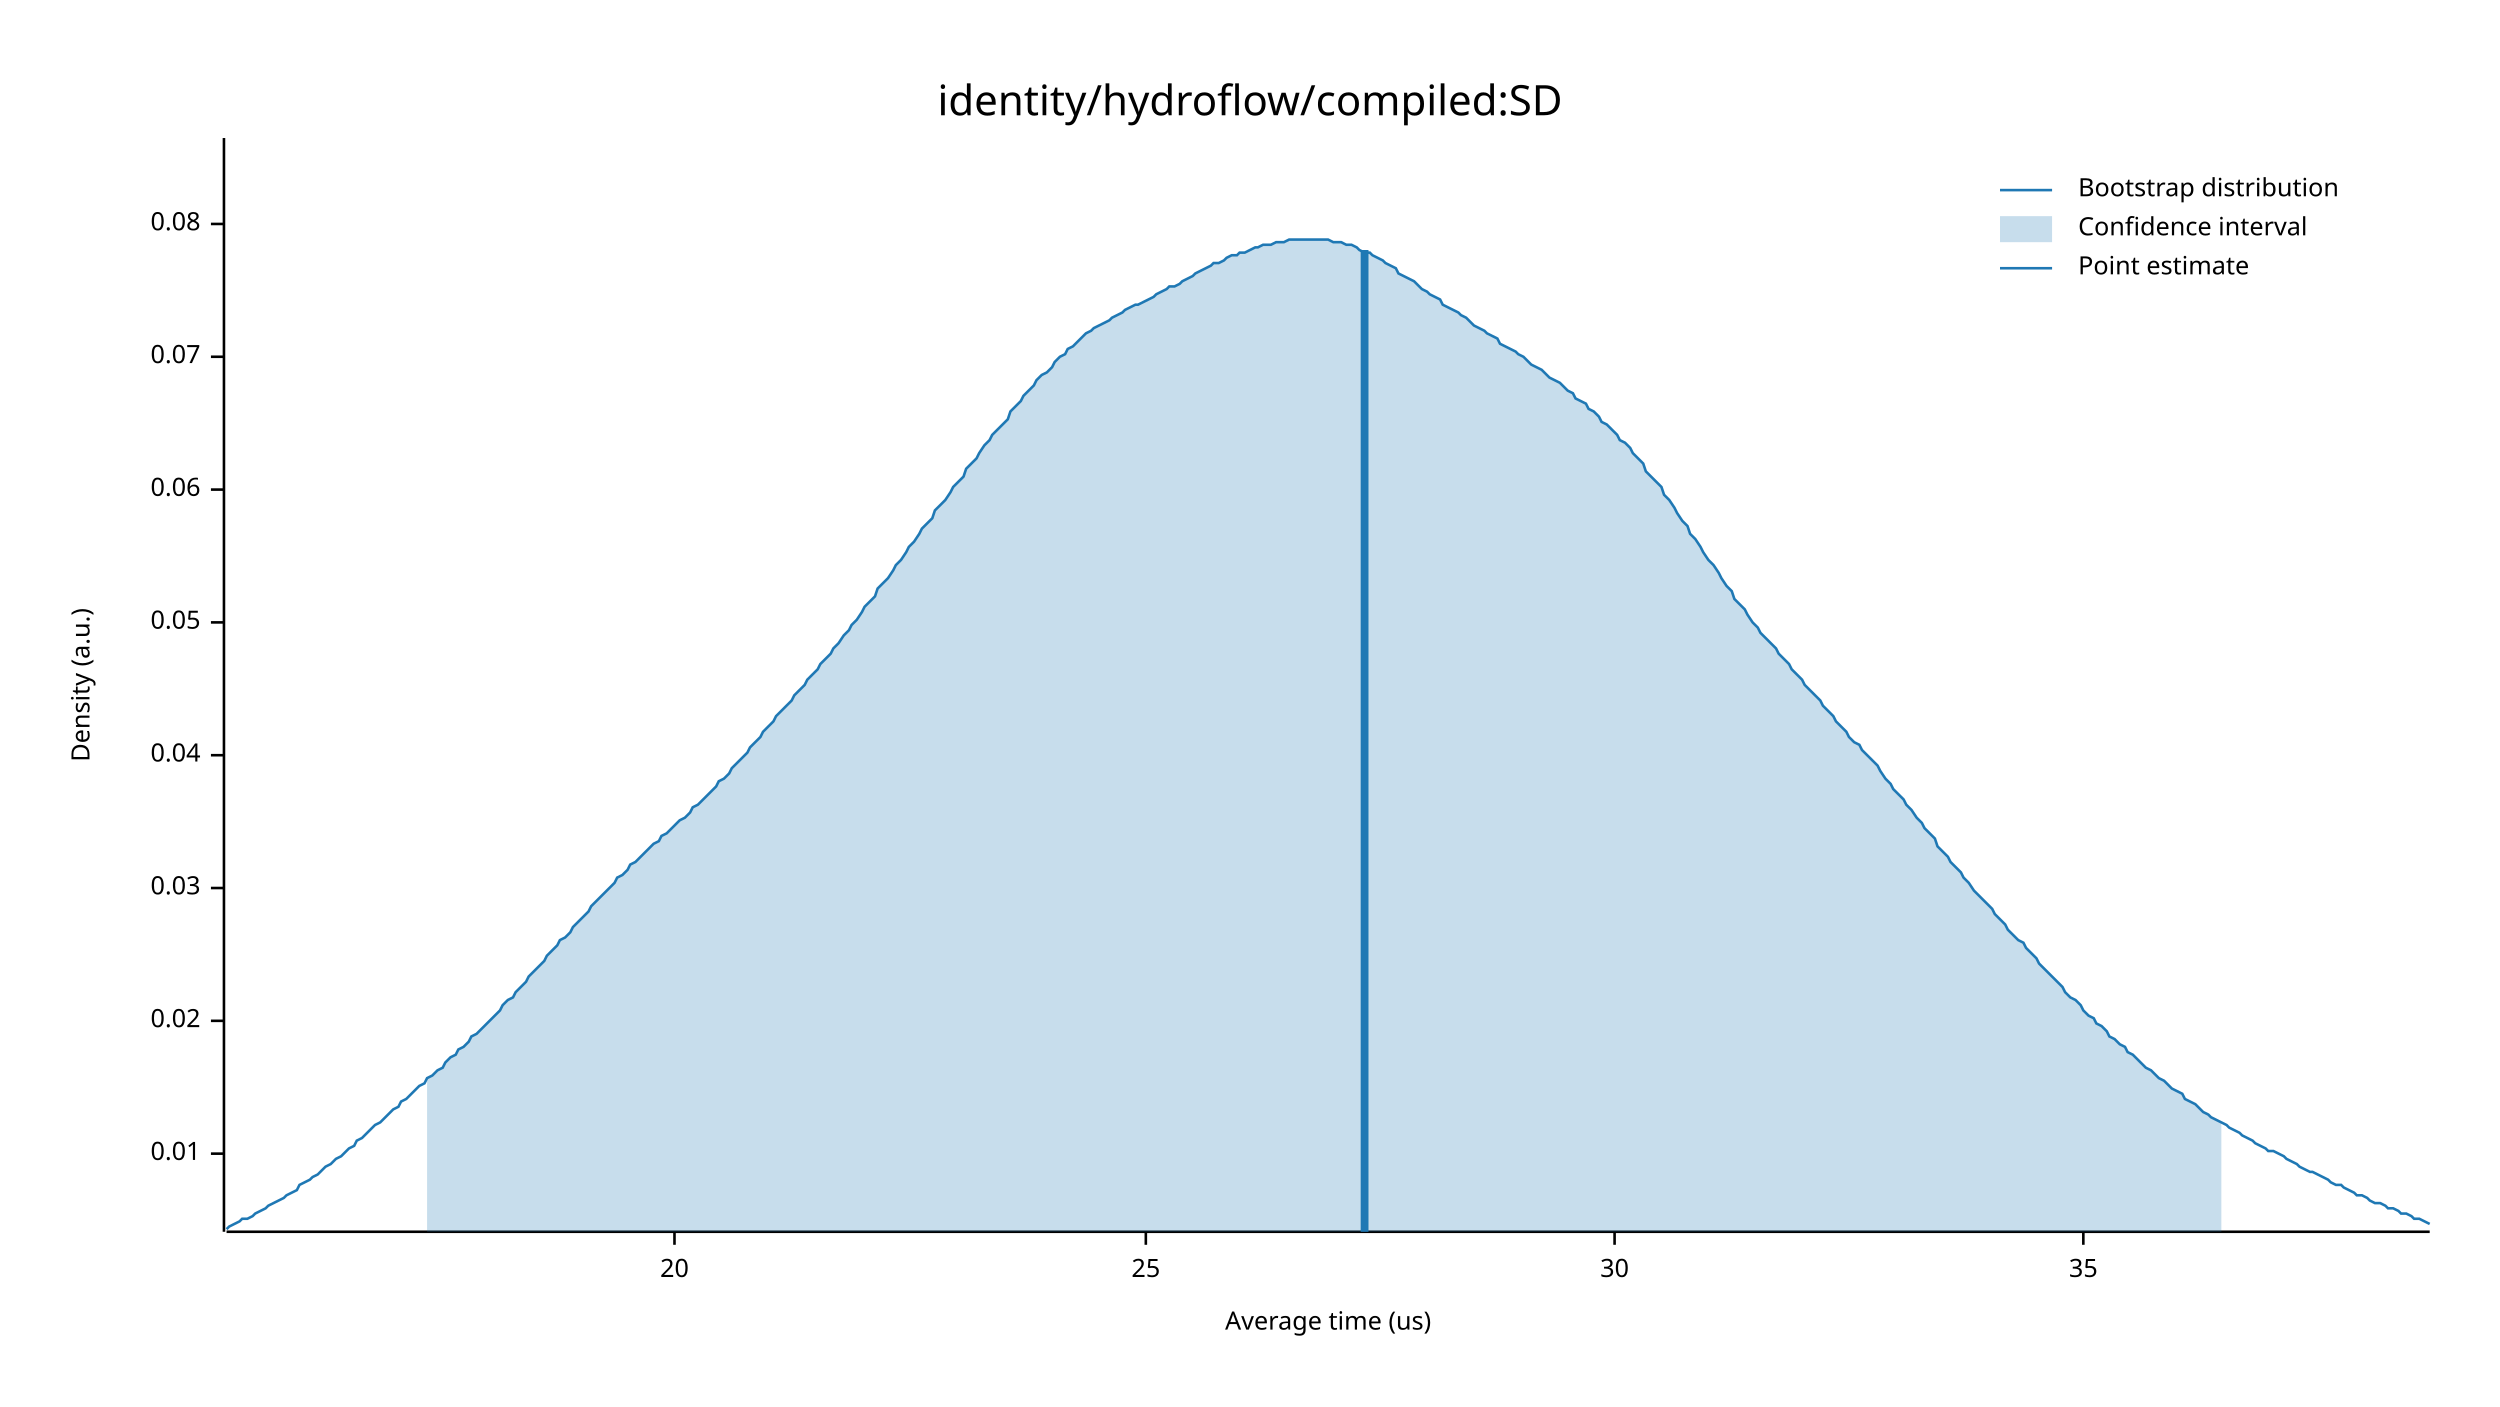
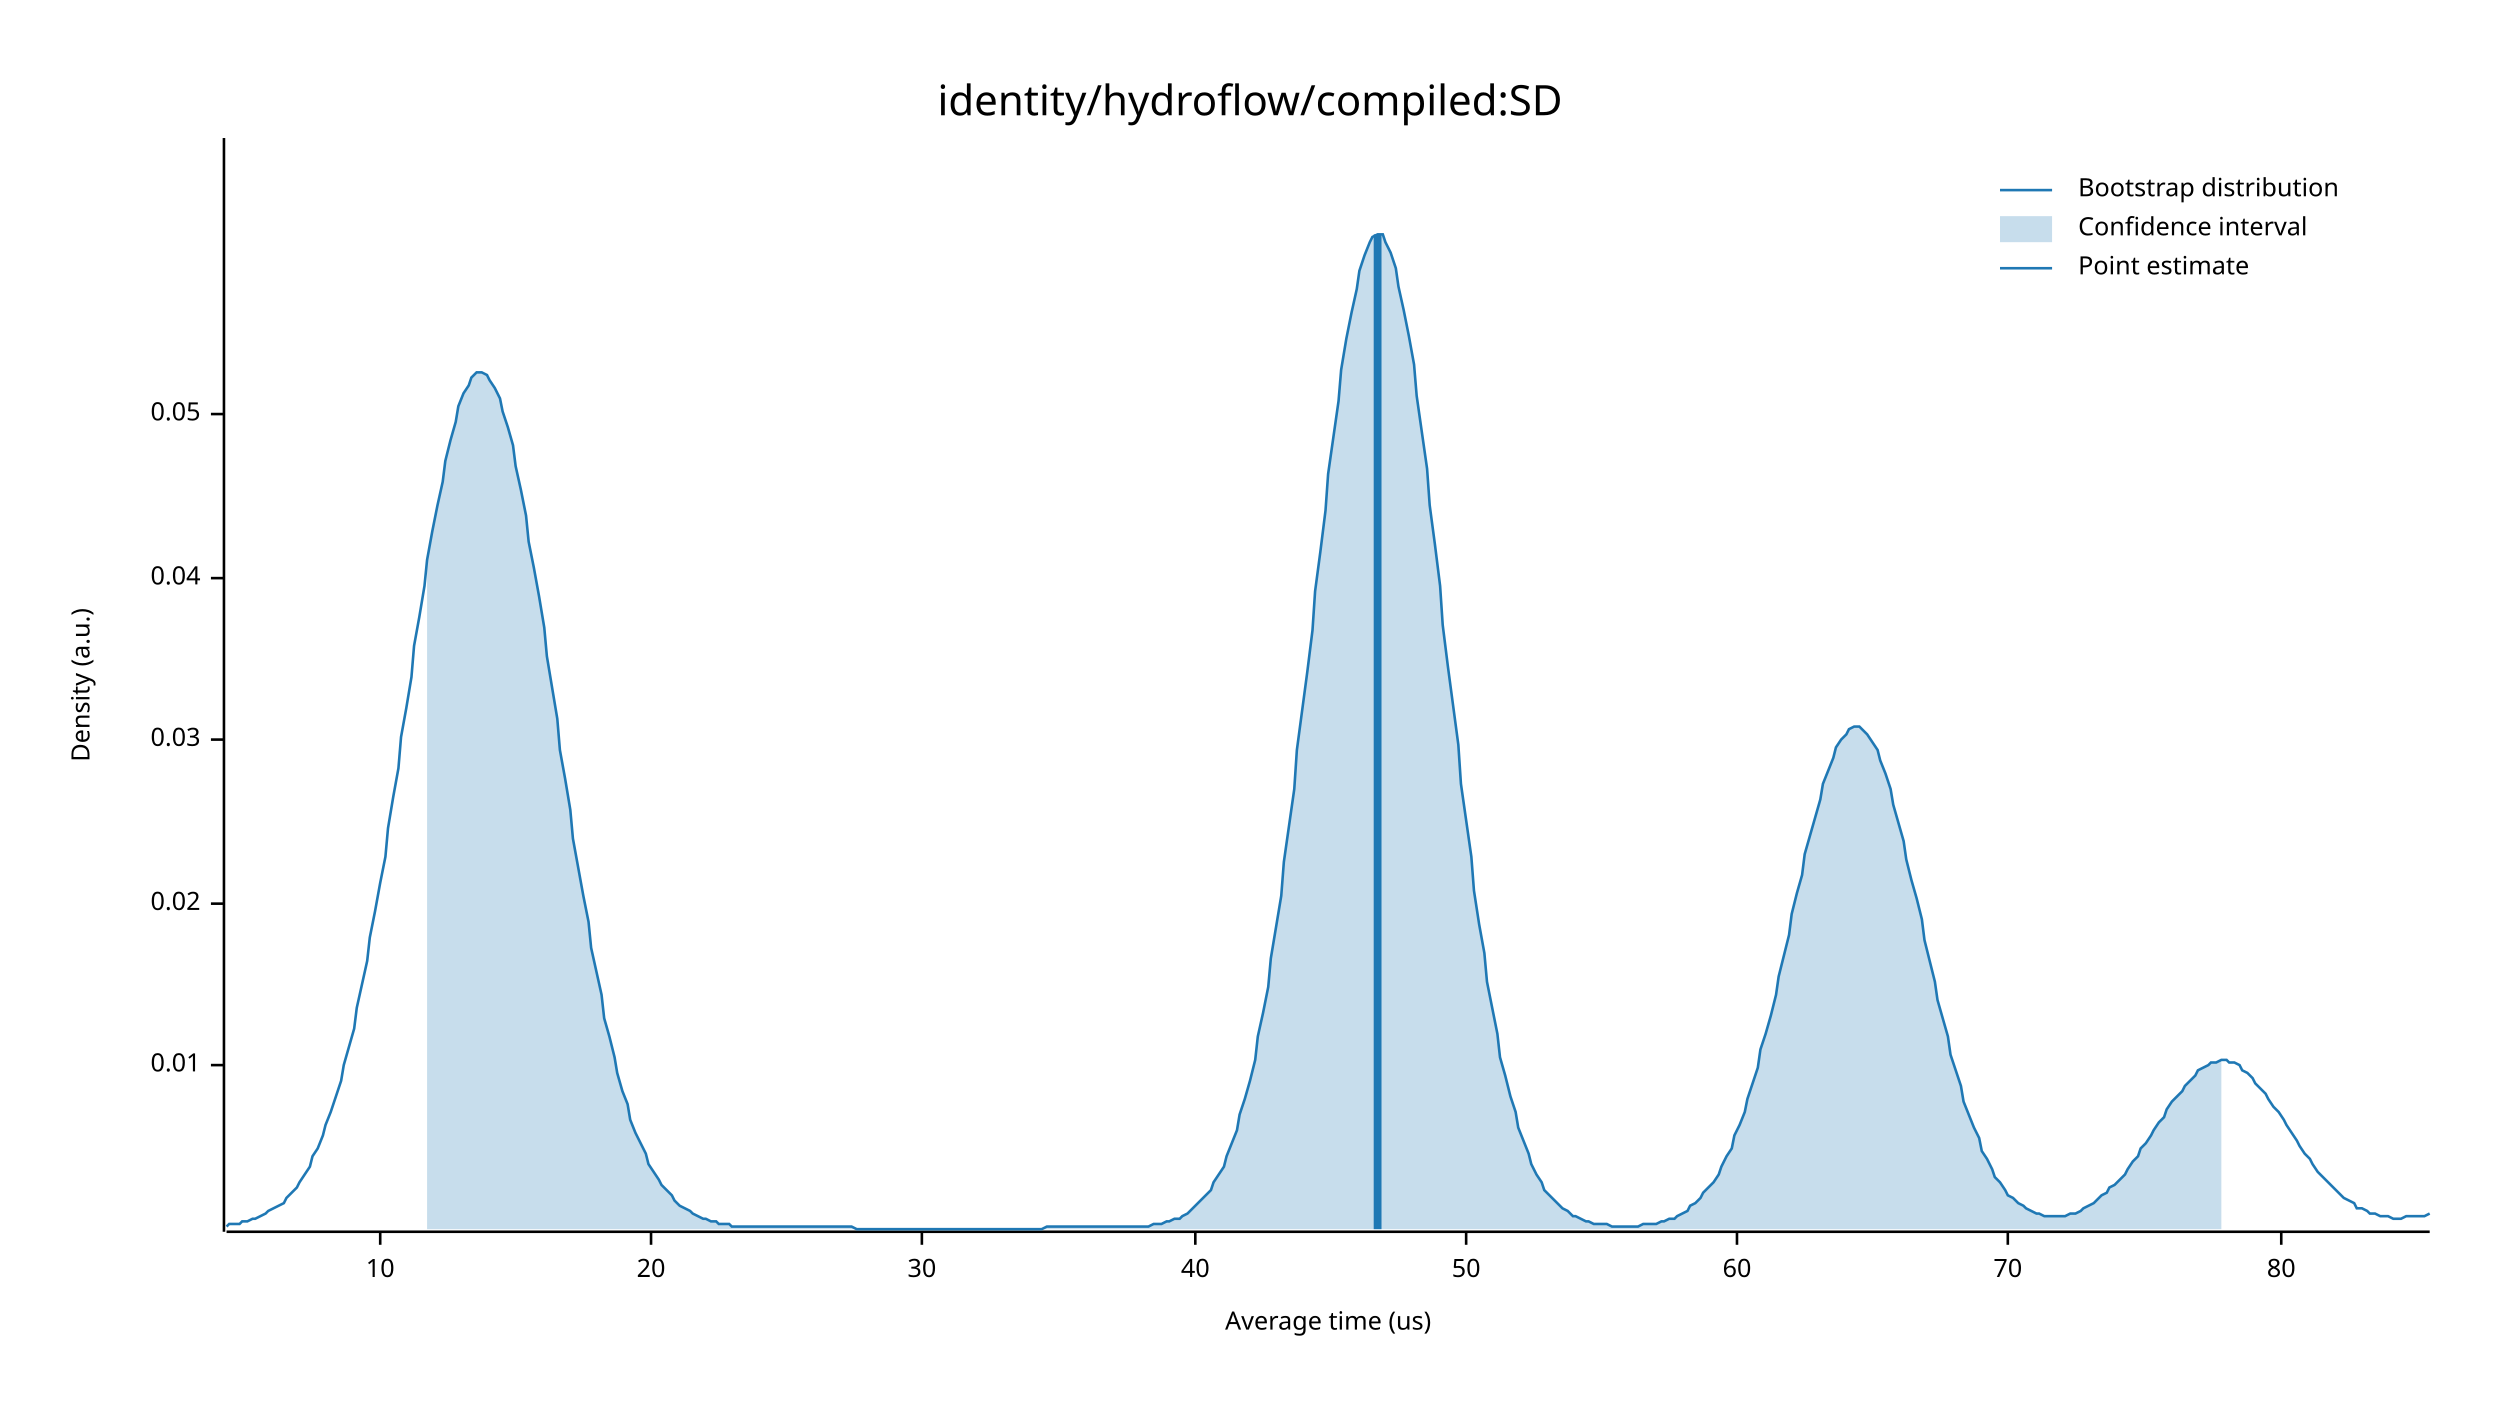
<svg xmlns="http://www.w3.org/2000/svg" width="960" height="540" viewBox="0 0 960 540">
  <text x="480" y="32" dy="0.76em" text-anchor="middle" font-family="sans-serif" font-size="16.129" opacity="1" fill="#000000">
identity/hydroflow/compiled:SD
</text>
  <text x="27" y="263" dy="0.76em" text-anchor="middle" font-family="sans-serif" font-size="9.677" opacity="1" fill="#000000" transform="rotate(270, 27, 263)">
Density (a.u.)
</text>
  <text x="510" y="513" dy="-0.5ex" text-anchor="middle" font-family="sans-serif" font-size="9.677" opacity="1" fill="#000000">
Average time (us)
</text>
  <polyline fill="none" opacity="1" stroke="#000000" stroke-width="1" points="86,53 86,473 " />
-   <text x="77" y="443" dy="0.5ex" text-anchor="end" font-family="sans-serif" font-size="9.677" opacity="1" fill="#000000">
+   <text x="77" y="409" dy="0.5ex" text-anchor="end" font-family="sans-serif" font-size="9.677" opacity="1" fill="#000000">
0.01
</text>
-   <polyline fill="none" opacity="1" stroke="#000000" stroke-width="1" points="81,443 86,443 " />
-   <text x="77" y="392" dy="0.5ex" text-anchor="end" font-family="sans-serif" font-size="9.677" opacity="1" fill="#000000">
+   <polyline fill="none" opacity="1" stroke="#000000" stroke-width="1" points="81,409 86,409 " />
+   <text x="77" y="347" dy="0.5ex" text-anchor="end" font-family="sans-serif" font-size="9.677" opacity="1" fill="#000000">
0.02
</text>
-   <polyline fill="none" opacity="1" stroke="#000000" stroke-width="1" points="81,392 86,392 " />
-   <text x="77" y="341" dy="0.5ex" text-anchor="end" font-family="sans-serif" font-size="9.677" opacity="1" fill="#000000">
+   <polyline fill="none" opacity="1" stroke="#000000" stroke-width="1" points="81,347 86,347 " />
+   <text x="77" y="284" dy="0.5ex" text-anchor="end" font-family="sans-serif" font-size="9.677" opacity="1" fill="#000000">
0.03
</text>
-   <polyline fill="none" opacity="1" stroke="#000000" stroke-width="1" points="81,341 86,341 " />
-   <text x="77" y="290" dy="0.5ex" text-anchor="end" font-family="sans-serif" font-size="9.677" opacity="1" fill="#000000">
+   <polyline fill="none" opacity="1" stroke="#000000" stroke-width="1" points="81,284 86,284 " />
+   <text x="77" y="222" dy="0.5ex" text-anchor="end" font-family="sans-serif" font-size="9.677" opacity="1" fill="#000000">
0.04
</text>
-   <polyline fill="none" opacity="1" stroke="#000000" stroke-width="1" points="81,290 86,290 " />
-   <text x="77" y="239" dy="0.5ex" text-anchor="end" font-family="sans-serif" font-size="9.677" opacity="1" fill="#000000">
+   <polyline fill="none" opacity="1" stroke="#000000" stroke-width="1" points="81,222 86,222 " />
+   <text x="77" y="159" dy="0.5ex" text-anchor="end" font-family="sans-serif" font-size="9.677" opacity="1" fill="#000000">
0.05
</text>
-   <polyline fill="none" opacity="1" stroke="#000000" stroke-width="1" points="81,239 86,239 " />
-   <text x="77" y="188" dy="0.5ex" text-anchor="end" font-family="sans-serif" font-size="9.677" opacity="1" fill="#000000">
- 0.06
+   <polyline fill="none" opacity="1" stroke="#000000" stroke-width="1" points="81,159 86,159 " />
+   <polyline fill="none" opacity="1" stroke="#000000" stroke-width="1" points="87,473 933,473 " />
+   <text x="146" y="483" dy="0.76em" text-anchor="middle" font-family="sans-serif" font-size="9.677" opacity="1" fill="#000000">
+ 10
</text>
-   <polyline fill="none" opacity="1" stroke="#000000" stroke-width="1" points="81,188 86,188 " />
-   <text x="77" y="137" dy="0.5ex" text-anchor="end" font-family="sans-serif" font-size="9.677" opacity="1" fill="#000000">
- 0.07
- </text>
-   <polyline fill="none" opacity="1" stroke="#000000" stroke-width="1" points="81,137 86,137 " />
-   <text x="77" y="86" dy="0.5ex" text-anchor="end" font-family="sans-serif" font-size="9.677" opacity="1" fill="#000000">
- 0.08
- </text>
-   <polyline fill="none" opacity="1" stroke="#000000" stroke-width="1" points="81,86 86,86 " />
-   <polyline fill="none" opacity="1" stroke="#000000" stroke-width="1" points="87,473 933,473 " />
-   <text x="259" y="483" dy="0.76em" text-anchor="middle" font-family="sans-serif" font-size="9.677" opacity="1" fill="#000000">
+   <polyline fill="none" opacity="1" stroke="#000000" stroke-width="1" points="146,473 146,478 " />
+   <text x="250" y="483" dy="0.76em" text-anchor="middle" font-family="sans-serif" font-size="9.677" opacity="1" fill="#000000">
20
</text>
-   <polyline fill="none" opacity="1" stroke="#000000" stroke-width="1" points="259,473 259,478 " />
-   <text x="440" y="483" dy="0.76em" text-anchor="middle" font-family="sans-serif" font-size="9.677" opacity="1" fill="#000000">
- 25
- </text>
-   <polyline fill="none" opacity="1" stroke="#000000" stroke-width="1" points="440,473 440,478 " />
-   <text x="620" y="483" dy="0.76em" text-anchor="middle" font-family="sans-serif" font-size="9.677" opacity="1" fill="#000000">
+   <polyline fill="none" opacity="1" stroke="#000000" stroke-width="1" points="250,473 250,478 " />
+   <text x="354" y="483" dy="0.76em" text-anchor="middle" font-family="sans-serif" font-size="9.677" opacity="1" fill="#000000">
30
</text>
-   <polyline fill="none" opacity="1" stroke="#000000" stroke-width="1" points="620,473 620,478 " />
-   <text x="800" y="483" dy="0.76em" text-anchor="middle" font-family="sans-serif" font-size="9.677" opacity="1" fill="#000000">
- 35
+   <polyline fill="none" opacity="1" stroke="#000000" stroke-width="1" points="354,473 354,478 " />
+   <text x="459" y="483" dy="0.76em" text-anchor="middle" font-family="sans-serif" font-size="9.677" opacity="1" fill="#000000">
+ 40
</text>
-   <polyline fill="none" opacity="1" stroke="#000000" stroke-width="1" points="800,473 800,478 " />
-   <polyline fill="none" opacity="1" stroke="#1F78B4" stroke-width="1" points="87,472 88,471 90,470 92,469 93,468 95,468 97,467 98,466 100,465 102,464 103,463 105,462 107,461 109,460 110,459 112,458 114,457 115,455 117,454 119,453 120,452 122,451 124,449 125,448 127,447 129,445 131,444 132,443 134,441 136,440 137,438 139,437 141,435 142,434 144,432 146,431 148,429 149,428 151,426 153,425 154,423 156,422 158,420 159,419 161,417 163,416 164,414 166,413 168,411 170,410 171,408 173,406 175,405 176,403 178,402 180,400 181,398 183,397 185,395 187,393 188,392 190,390 192,388 193,386 195,384 197,383 198,381 200,379 202,377 203,375 205,373 207,371 209,369 210,367 212,365 214,363 215,361 217,360 219,358 220,356 222,354 224,352 226,350 227,348 229,346 231,344 232,343 234,341 236,339 237,337 239,336 241,334 242,332 244,331 246,329 248,327 249,326 251,324 253,323 254,321 256,320 258,318 259,317 261,315 263,314 265,312 266,310 268,309 270,307 271,306 273,304 275,302 276,300 278,299 280,297 281,295 283,293 285,291 287,289 288,287 290,285 292,283 293,281 295,279 297,277 298,275 300,273 302,271 304,269 305,267 307,265 309,263 310,261 312,259 314,257 315,255 317,253 319,251 320,249 322,247 324,244 326,242 327,240 329,238 331,235 332,233 334,231 336,229 337,226 339,224 341,222 343,219 344,217 346,215 348,212 349,210 351,208 353,205 354,203 356,201 358,199 359,196 361,194 363,192 365,189 366,187 368,185 370,183 371,180 373,178 375,176 376,174 378,171 380,169 381,167 383,165 385,163 387,161 388,158 390,156 392,154 393,152 395,150 397,148 398,146 400,144 402,143 404,141 405,139 407,137 409,136 410,134 412,133 414,131 415,130 417,128 419,127 420,126 422,125 424,124 426,123 427,122 429,121 431,120 432,119 434,118 436,117 437,117 439,116 441,115 443,114 444,113 446,112 448,111 449,110 451,110 453,109 454,108 456,107 458,106 459,105 461,104 463,103 465,102 466,101 468,101 470,100 471,99 473,98 475,98 476,97 478,97 480,96 482,95 483,95 485,94 487,94 488,94 490,93 492,93 493,93 495,92 497,92 498,92 500,92 502,92 504,92 505,92 507,92 509,92 510,92 512,93 514,93 515,93 517,94 519,94 521,95 522,96 524,97 526,97 527,98 529,99 531,100 532,101 534,102 536,103 537,105 539,106 541,107 543,108 544,109 546,111 548,112 549,113 551,114 553,115 554,117 556,118 558,119 560,120 561,121 563,122 565,124 566,125 568,126 570,127 571,128 573,129 575,130 576,132 578,133 580,134 582,135 583,136 585,137 587,139 588,140 590,141 592,142 593,143 595,145 597,146 599,147 600,148 602,150 604,151 605,153 607,154 609,155 610,157 612,158 614,160 615,162 617,163 619,165 621,167 622,169 624,170 626,172 627,174 629,176 631,178 632,181 634,183 636,185 638,187 639,190 641,192 643,195 644,197 646,200 648,202 649,205 651,207 653,210 654,212 656,215 658,217 660,220 661,222 663,225 665,227 666,230 668,232 670,234 671,236 673,239 675,241 676,243 678,245 680,247 682,249 683,251 685,253 687,255 688,257 690,259 692,261 693,263 695,265 697,267 699,269 700,271 702,273 704,275 705,277 707,279 709,281 710,283 712,285 714,286 715,288 717,290 719,292 721,294 722,296 724,299 726,301 727,303 729,305 731,307 732,309 734,311 736,314 738,316 739,318 741,320 743,322 744,325 746,327 748,329 749,331 751,333 753,335 754,337 756,339 758,342 760,344 761,345 763,347 765,349 766,351 768,353 770,355 771,357 773,359 775,361 777,362 778,364 780,366 782,368 783,370 785,372 787,374 788,375 790,377 792,379 793,381 795,383 797,384 799,386 800,388 802,390 804,391 805,393 807,394 809,396 810,398 812,399 814,401 816,402 817,404 819,405 821,407 822,408 824,410 826,411 827,412 829,414 831,415 832,416 834,418 836,419 838,420 839,422 841,423 843,424 844,425 846,427 848,428 849,429 851,430 853,431 855,432 856,433 858,434 860,435 861,436 863,437 865,438 866,439 868,440 870,441 871,442 873,442 875,443 877,444 878,445 880,446 882,447 883,448 885,449 887,450 888,450 890,451 892,452 894,453 895,454 897,455 899,455 900,456 902,457 904,458 905,459 907,459 909,460 910,461 912,462 914,462 916,463 917,464 919,464 921,465 922,466 924,466 926,467 927,468 929,468 931,469 933,470 " />
-   <polygon opacity="0.25" fill="#1F78B4" points="164,414 166,413 168,411 170,410 171,408 173,406 175,405 176,403 178,402 180,400 181,398 183,397 185,395 187,393 188,392 190,390 192,388 193,386 195,384 197,383 198,381 200,379 202,377 203,375 205,373 207,371 209,369 210,367 212,365 214,363 215,361 217,360 219,358 220,356 222,354 224,352 226,350 227,348 229,346 231,344 232,343 234,341 236,339 237,337 239,336 241,334 242,332 244,331 246,329 248,327 249,326 251,324 253,323 254,321 256,320 258,318 259,317 261,315 263,314 265,312 266,310 268,309 270,307 271,306 273,304 275,302 276,300 278,299 280,297 281,295 283,293 285,291 287,289 288,287 290,285 292,283 293,281 295,279 297,277 298,275 300,273 302,271 304,269 305,267 307,265 309,263 310,261 312,259 314,257 315,255 317,253 319,251 320,249 322,247 324,244 326,242 327,240 329,238 331,235 332,233 334,231 336,229 337,226 339,224 341,222 343,219 344,217 346,215 348,212 349,210 351,208 353,205 354,203 356,201 358,199 359,196 361,194 363,192 365,189 366,187 368,185 370,183 371,180 373,178 375,176 376,174 378,171 380,169 381,167 383,165 385,163 387,161 388,158 390,156 392,154 393,152 395,150 397,148 398,146 400,144 402,143 404,141 405,139 407,137 409,136 410,134 412,133 414,131 415,130 417,128 419,127 420,126 422,125 424,124 426,123 427,122 429,121 431,120 432,119 434,118 436,117 437,117 439,116 441,115 443,114 444,113 446,112 448,111 449,110 451,110 453,109 454,108 456,107 458,106 459,105 461,104 463,103 465,102 466,101 468,101 470,100 471,99 473,98 475,98 476,97 478,97 480,96 482,95 483,95 485,94 487,94 488,94 490,93 492,93 493,93 495,92 497,92 498,92 500,92 502,92 504,92 505,92 507,92 509,92 510,92 512,93 514,93 515,93 517,94 519,94 521,95 522,96 524,97 526,97 527,98 529,99 531,100 532,101 534,102 536,103 537,105 539,106 541,107 543,108 544,109 546,111 548,112 549,113 551,114 553,115 554,117 556,118 558,119 560,120 561,121 563,122 565,124 566,125 568,126 570,127 571,128 573,129 575,130 576,132 578,133 580,134 582,135 583,136 585,137 587,139 588,140 590,141 592,142 593,143 595,145 597,146 599,147 600,148 602,150 604,151 605,153 607,154 609,155 610,157 612,158 614,160 615,162 617,163 619,165 621,167 622,169 624,170 626,172 627,174 629,176 631,178 632,181 634,183 636,185 638,187 639,190 641,192 643,195 644,197 646,200 648,202 649,205 651,207 653,210 654,212 656,215 658,217 660,220 661,222 663,225 665,227 666,230 668,232 670,234 671,236 673,239 675,241 676,243 678,245 680,247 682,249 683,251 685,253 687,255 688,257 690,259 692,261 693,263 695,265 697,267 699,269 700,271 702,273 704,275 705,277 707,279 709,281 710,283 712,285 714,286 715,288 717,290 719,292 721,294 722,296 724,299 726,301 727,303 729,305 731,307 732,309 734,311 736,314 738,316 739,318 741,320 743,322 744,325 746,327 748,329 749,331 751,333 753,335 754,337 756,339 758,342 760,344 761,345 763,347 765,349 766,351 768,353 770,355 771,357 773,359 775,361 777,362 778,364 780,366 782,368 783,370 785,372 787,374 788,375 790,377 792,379 793,381 795,383 797,384 799,386 800,388 802,390 804,391 805,393 807,394 809,396 810,398 812,399 814,401 816,402 817,404 819,405 821,407 822,408 824,410 826,411 827,412 829,414 831,415 832,416 834,418 836,419 838,420 839,422 841,423 843,424 844,425 846,427 848,428 849,429 851,430 853,431 853,473 164,473 " />
-   <polyline fill="none" opacity="1" stroke="#1F78B4" stroke-width="3" points="524,473 524,96 " />
+   <polyline fill="none" opacity="1" stroke="#000000" stroke-width="1" points="459,473 459,478 " />
+   <text x="563" y="483" dy="0.76em" text-anchor="middle" font-family="sans-serif" font-size="9.677" opacity="1" fill="#000000">
+ 50
+ </text>
+   <polyline fill="none" opacity="1" stroke="#000000" stroke-width="1" points="563,473 563,478 " />
+   <text x="667" y="483" dy="0.76em" text-anchor="middle" font-family="sans-serif" font-size="9.677" opacity="1" fill="#000000">
+ 60
+ </text>
+   <polyline fill="none" opacity="1" stroke="#000000" stroke-width="1" points="667,473 667,478 " />
+   <text x="771" y="483" dy="0.76em" text-anchor="middle" font-family="sans-serif" font-size="9.677" opacity="1" fill="#000000">
+ 70
+ </text>
+   <polyline fill="none" opacity="1" stroke="#000000" stroke-width="1" points="771,473 771,478 " />
+   <text x="876" y="483" dy="0.76em" text-anchor="middle" font-family="sans-serif" font-size="9.677" opacity="1" fill="#000000">
+ 80
+ </text>
+   <polyline fill="none" opacity="1" stroke="#000000" stroke-width="1" points="876,473 876,478 " />
+   <polyline fill="none" opacity="1" stroke="#1F78B4" stroke-width="1" points="87,471 88,470 90,470 92,470 93,469 95,469 97,468 98,468 100,467 102,466 103,465 105,464 107,463 109,462 110,460 112,458 114,456 115,454 117,451 119,448 120,444 122,441 124,436 125,432 127,427 129,421 131,415 132,409 134,402 136,395 137,387 139,378 141,369 142,360 144,350 146,339 148,329 149,318 151,306 153,295 154,283 156,272 158,260 159,248 161,237 163,225 164,215 166,204 168,194 170,185 171,177 173,169 175,162 176,156 178,151 180,148 181,145 183,143 185,143 187,144 188,146 190,149 192,153 193,158 195,164 197,171 198,179 200,188 202,198 203,208 205,218 207,229 209,241 210,252 212,264 214,276 215,288 217,299 219,311 220,322 222,333 224,344 226,354 227,364 229,373 231,382 232,391 234,398 236,406 237,412 239,419 241,424 242,430 244,435 246,439 248,443 249,447 251,450 253,453 254,455 256,457 258,459 259,461 261,463 263,464 265,465 266,466 268,467 270,468 271,468 273,469 275,469 276,470 278,470 280,470 281,471 283,471 285,471 287,471 288,471 290,471 292,471 293,471 295,471 297,471 298,471 300,471 302,471 304,471 305,471 307,471 309,471 310,471 312,471 314,471 315,471 317,471 319,471 320,471 322,471 324,471 326,471 327,471 329,472 331,472 332,472 334,472 336,472 337,472 339,472 341,472 343,472 344,472 346,472 348,472 349,472 351,472 353,472 354,472 356,472 358,472 359,472 361,472 363,472 365,472 366,472 368,472 370,472 371,472 373,472 375,472 376,472 378,472 380,472 381,472 383,472 385,472 387,472 388,472 390,472 392,472 393,472 395,472 397,472 398,472 400,472 402,471 404,471 405,471 407,471 409,471 410,471 412,471 414,471 415,471 417,471 419,471 420,471 422,471 424,471 426,471 427,471 429,471 431,471 432,471 434,471 436,471 437,471 439,471 441,471 443,470 444,470 446,470 448,469 449,469 451,468 453,468 454,467 456,466 458,464 459,463 461,461 463,459 465,457 466,454 468,451 470,448 471,444 473,439 475,434 476,428 478,422 480,415 482,407 483,398 485,389 487,379 488,368 490,356 492,344 493,331 495,317 497,303 498,288 500,273 502,258 504,242 505,227 507,212 509,196 510,182 512,168 514,154 515,142 517,130 519,120 521,111 522,104 524,98 526,93 527,91 529,90 531,90 532,93 534,97 536,103 537,110 539,119 541,129 543,140 544,152 546,166 548,180 549,194 551,209 553,225 554,240 556,256 558,271 560,286 561,301 563,315 565,329 566,342 568,355 570,366 571,377 573,387 575,397 576,406 578,413 580,421 582,427 583,433 585,438 587,443 588,447 590,451 592,454 593,457 595,459 597,461 599,463 600,464 602,465 604,467 605,467 607,468 609,469 610,469 612,470 614,470 615,470 617,470 619,471 621,471 622,471 624,471 626,471 627,471 629,471 631,470 632,470 634,470 636,470 638,469 639,469 641,468 643,468 644,467 646,466 648,465 649,463 651,462 653,460 654,458 656,456 658,454 660,451 661,448 663,444 665,441 666,436 668,432 670,427 671,422 673,416 675,410 676,403 678,397 680,390 682,382 683,375 685,367 687,359 688,351 690,343 692,336 693,328 695,321 697,314 699,307 700,301 702,296 704,291 705,287 707,284 709,282 710,280 712,279 714,279 715,280 717,282 719,285 721,288 722,292 724,297 726,303 727,309 729,316 731,323 732,330 734,338 736,345 738,353 739,361 741,369 743,377 744,384 746,391 748,398 749,405 751,411 753,417 754,423 756,428 758,433 760,437 761,442 763,445 765,449 766,452 768,454 770,457 771,459 773,460 775,462 777,463 778,464 780,465 782,466 783,466 785,467 787,467 788,467 790,467 792,467 793,467 795,466 797,466 799,465 800,464 802,463 804,462 805,461 807,459 809,458 810,456 812,455 814,453 816,451 817,449 819,446 821,444 822,441 824,439 826,436 827,434 829,431 831,429 832,426 834,423 836,421 838,419 839,417 841,415 843,413 844,411 846,410 848,409 849,408 851,408 853,407 855,407 856,408 858,408 860,409 861,411 863,412 865,414 866,416 868,418 870,420 871,422 873,425 875,427 877,430 878,432 880,435 882,438 883,440 885,443 887,445 888,447 890,450 892,452 894,454 895,455 897,457 899,459 900,460 902,461 904,462 905,464 907,464 909,465 910,466 912,466 914,467 916,467 917,467 919,468 921,468 922,468 924,467 926,467 927,467 929,467 931,467 933,466 " />
+   <polygon opacity="0.25" fill="#1F78B4" points="164,215 166,204 168,194 170,185 171,177 173,169 175,162 176,156 178,151 180,148 181,145 183,143 185,143 187,144 188,146 190,149 192,153 193,158 195,164 197,171 198,179 200,188 202,198 203,208 205,218 207,229 209,241 210,252 212,264 214,276 215,288 217,299 219,311 220,322 222,333 224,344 226,354 227,364 229,373 231,382 232,391 234,398 236,406 237,412 239,419 241,424 242,430 244,435 246,439 248,443 249,447 251,450 253,453 254,455 256,457 258,459 259,461 261,463 263,464 265,465 266,466 268,467 270,468 271,468 273,469 275,469 276,470 278,470 280,470 281,471 283,471 285,471 287,471 288,471 290,471 292,471 293,471 295,471 297,471 298,471 300,471 302,471 304,471 305,471 307,471 309,471 310,471 312,471 314,471 315,471 317,471 319,471 320,471 322,471 324,471 326,471 327,471 329,472 331,472 332,472 334,472 336,472 337,472 339,472 341,472 343,472 344,472 346,472 348,472 349,472 351,472 353,472 354,472 356,472 358,472 359,472 361,472 363,472 365,472 366,472 368,472 370,472 371,472 373,472 375,472 376,472 378,472 380,472 381,472 383,472 385,472 387,472 388,472 390,472 392,472 393,472 395,472 397,472 398,472 400,472 402,471 404,471 405,471 407,471 409,471 410,471 412,471 414,471 415,471 417,471 419,471 420,471 422,471 424,471 426,471 427,471 429,471 431,471 432,471 434,471 436,471 437,471 439,471 441,471 443,470 444,470 446,470 448,469 449,469 451,468 453,468 454,467 456,466 458,464 459,463 461,461 463,459 465,457 466,454 468,451 470,448 471,444 473,439 475,434 476,428 478,422 480,415 482,407 483,398 485,389 487,379 488,368 490,356 492,344 493,331 495,317 497,303 498,288 500,273 502,258 504,242 505,227 507,212 509,196 510,182 512,168 514,154 515,142 517,130 519,120 521,111 522,104 524,98 526,93 527,91 529,90 531,90 532,93 534,97 536,103 537,110 539,119 541,129 543,140 544,152 546,166 548,180 549,194 551,209 553,225 554,240 556,256 558,271 560,286 561,301 563,315 565,329 566,342 568,355 570,366 571,377 573,387 575,397 576,406 578,413 580,421 582,427 583,433 585,438 587,443 588,447 590,451 592,454 593,457 595,459 597,461 599,463 600,464 602,465 604,467 605,467 607,468 609,469 610,469 612,470 614,470 615,470 617,470 619,471 621,471 622,471 624,471 626,471 627,471 629,471 631,470 632,470 634,470 636,470 638,469 639,469 641,468 643,468 644,467 646,466 648,465 649,463 651,462 653,460 654,458 656,456 658,454 660,451 661,448 663,444 665,441 666,436 668,432 670,427 671,422 673,416 675,410 676,403 678,397 680,390 682,382 683,375 685,367 687,359 688,351 690,343 692,336 693,328 695,321 697,314 699,307 700,301 702,296 704,291 705,287 707,284 709,282 710,280 712,279 714,279 715,280 717,282 719,285 721,288 722,292 724,297 726,303 727,309 729,316 731,323 732,330 734,338 736,345 738,353 739,361 741,369 743,377 744,384 746,391 748,398 749,405 751,411 753,417 754,423 756,428 758,433 760,437 761,442 763,445 765,449 766,452 768,454 770,457 771,459 773,460 775,462 777,463 778,464 780,465 782,466 783,466 785,467 787,467 788,467 790,467 792,467 793,467 795,466 797,466 799,465 800,464 802,463 804,462 805,461 807,459 809,458 810,456 812,455 814,453 816,451 817,449 819,446 821,444 822,441 824,439 826,436 827,434 829,431 831,429 832,426 834,423 836,421 838,419 839,417 841,415 843,413 844,411 846,410 848,409 849,408 851,408 853,407 853,472 164,472 " />
+   <polyline fill="none" opacity="1" stroke="#1F78B4" stroke-width="3" points="529,472 529,90 " />
  <text x="798" y="68" dy="0.76em" text-anchor="start" font-family="sans-serif" font-size="9.677" opacity="1" fill="#000000">
Bootstrap distribution
</text>
  <text x="798" y="83" dy="0.76em" text-anchor="start" font-family="sans-serif" font-size="9.677" opacity="1" fill="#000000">
Confidence interval
</text>
  <text x="798" y="98" dy="0.76em" text-anchor="start" font-family="sans-serif" font-size="9.677" opacity="1" fill="#000000">
Point estimate
</text>
  <polyline fill="none" opacity="1" stroke="#1F78B4" stroke-width="1" points="768,73 788,73 " />
  <rect x="768" y="83" width="20" height="10" opacity="0.25" fill="#1F78B4" stroke="none" />
  <polyline fill="none" opacity="1" stroke="#1F78B4" stroke-width="1" points="768,103 788,103 " />
</svg>
